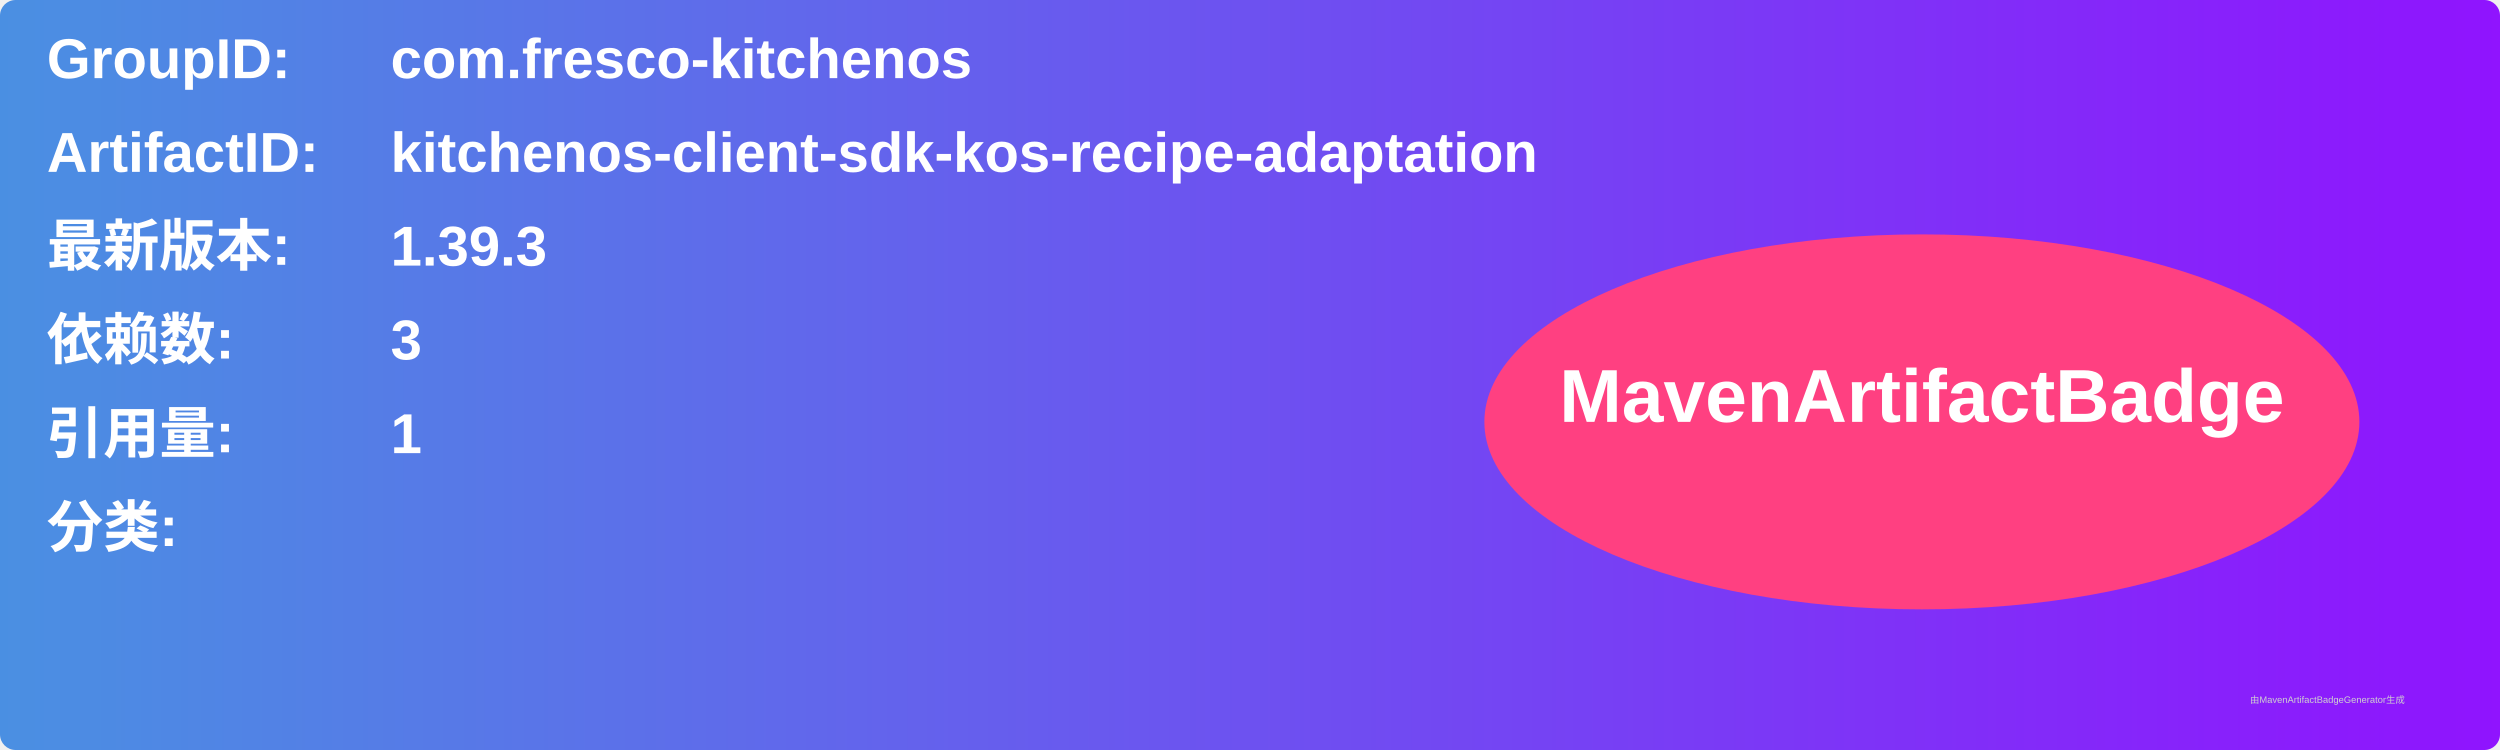
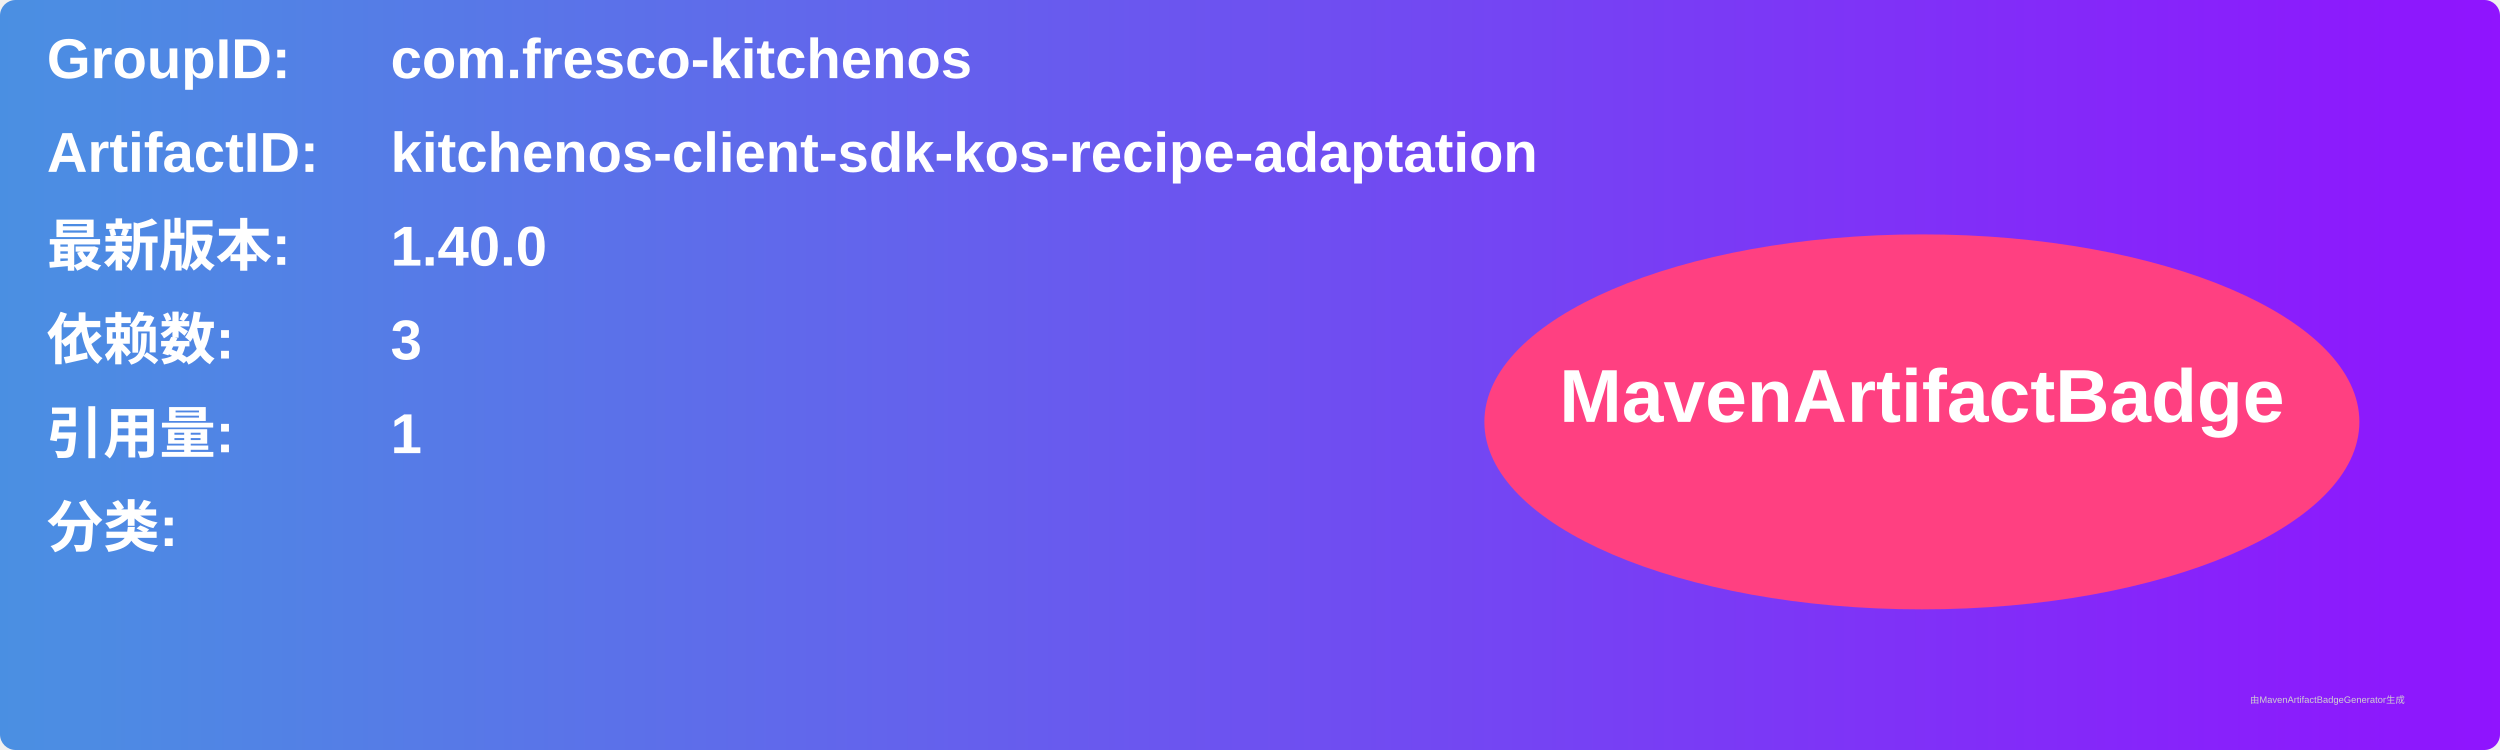
<svg xmlns="http://www.w3.org/2000/svg" width="800" height="240" viewBox="0 0 800 240">
  <linearGradient id="grad" x1="0%" y1="0%" x2="100%" y2="0%">
    <stop offset="0%" stop-color="#4a90e2" />
    <stop offset="100%" stop-color="#9013fe" />
  </linearGradient>
  <rect width="100%" height="100%" rx="5" ry="5" fill="url(#grad)" />
  <g transform="translate(15, 15)">
    <text x="0" y="10" font-family="Arial" font-size="18" fill="white" font-weight="bold" width="260">GroupID:</text>
    <text x="110" y="10" font-family="Arial" font-size="18" fill="white" font-weight="bold" width="460">com.fresco-kitchenos</text>
    <text x="0" y="40" font-family="Arial" font-size="18" fill="white" font-weight="bold" width="260">ArtifactID:</text>
    <text x="110" y="40" font-family="Arial" font-size="18" fill="white" font-weight="bold" width="460">kitchenos-client-sdk-kos-recipe-adaptation</text>
    <text x="0" y="70" font-family="Arial" font-size="18" fill="white" font-weight="bold">最新版本:</text>
    <text x="110" y="70" font-family="Arial" font-size="18" fill="white" font-weight="bold">
-       <tspan font-weight="bold">1.39.3</tspan>
+       <tspan font-weight="bold">1.40.0</tspan>
    </text>
    <text x="0" y="100" font-family="Arial" font-size="18" fill="white" font-weight="bold">依赖数: </text>
    <text x="110" y="100" font-family="Arial" font-size="18" fill="white">
      <tspan font-weight="bold">3</tspan>
    </text>
    <text x="0" y="130" font-family="Arial" font-size="18" fill="white" font-weight="bold">引用量: </text>
    <text x="110" y="130" font-family="Arial" font-size="18" fill="white">
      <tspan font-weight="bold">1</tspan>
    </text>
    <text x="0" y="160" font-family="Arial" font-size="18" fill="white" font-weight="bold">分类:</text>
    <text x="10" y="190" font-family="Arial" font-size="10" fill="white">
      <tspan font-weight="bold" />
    </text>
    <ellipse cx="600" cy="120" rx="140" ry="60" fill="#ff4081" />
    <text x="600" y="120" text-anchor="middle" font-family="Arial" font-size="24" fill="white" font-weight="bold">MavenArtifactBadge</text>
  </g>
  <text x="720" y="225" font-family="Arial" font-size="3" fill="#d0d0d0">由MavenArtifactBadgeGenerator生成</text>
</svg>
